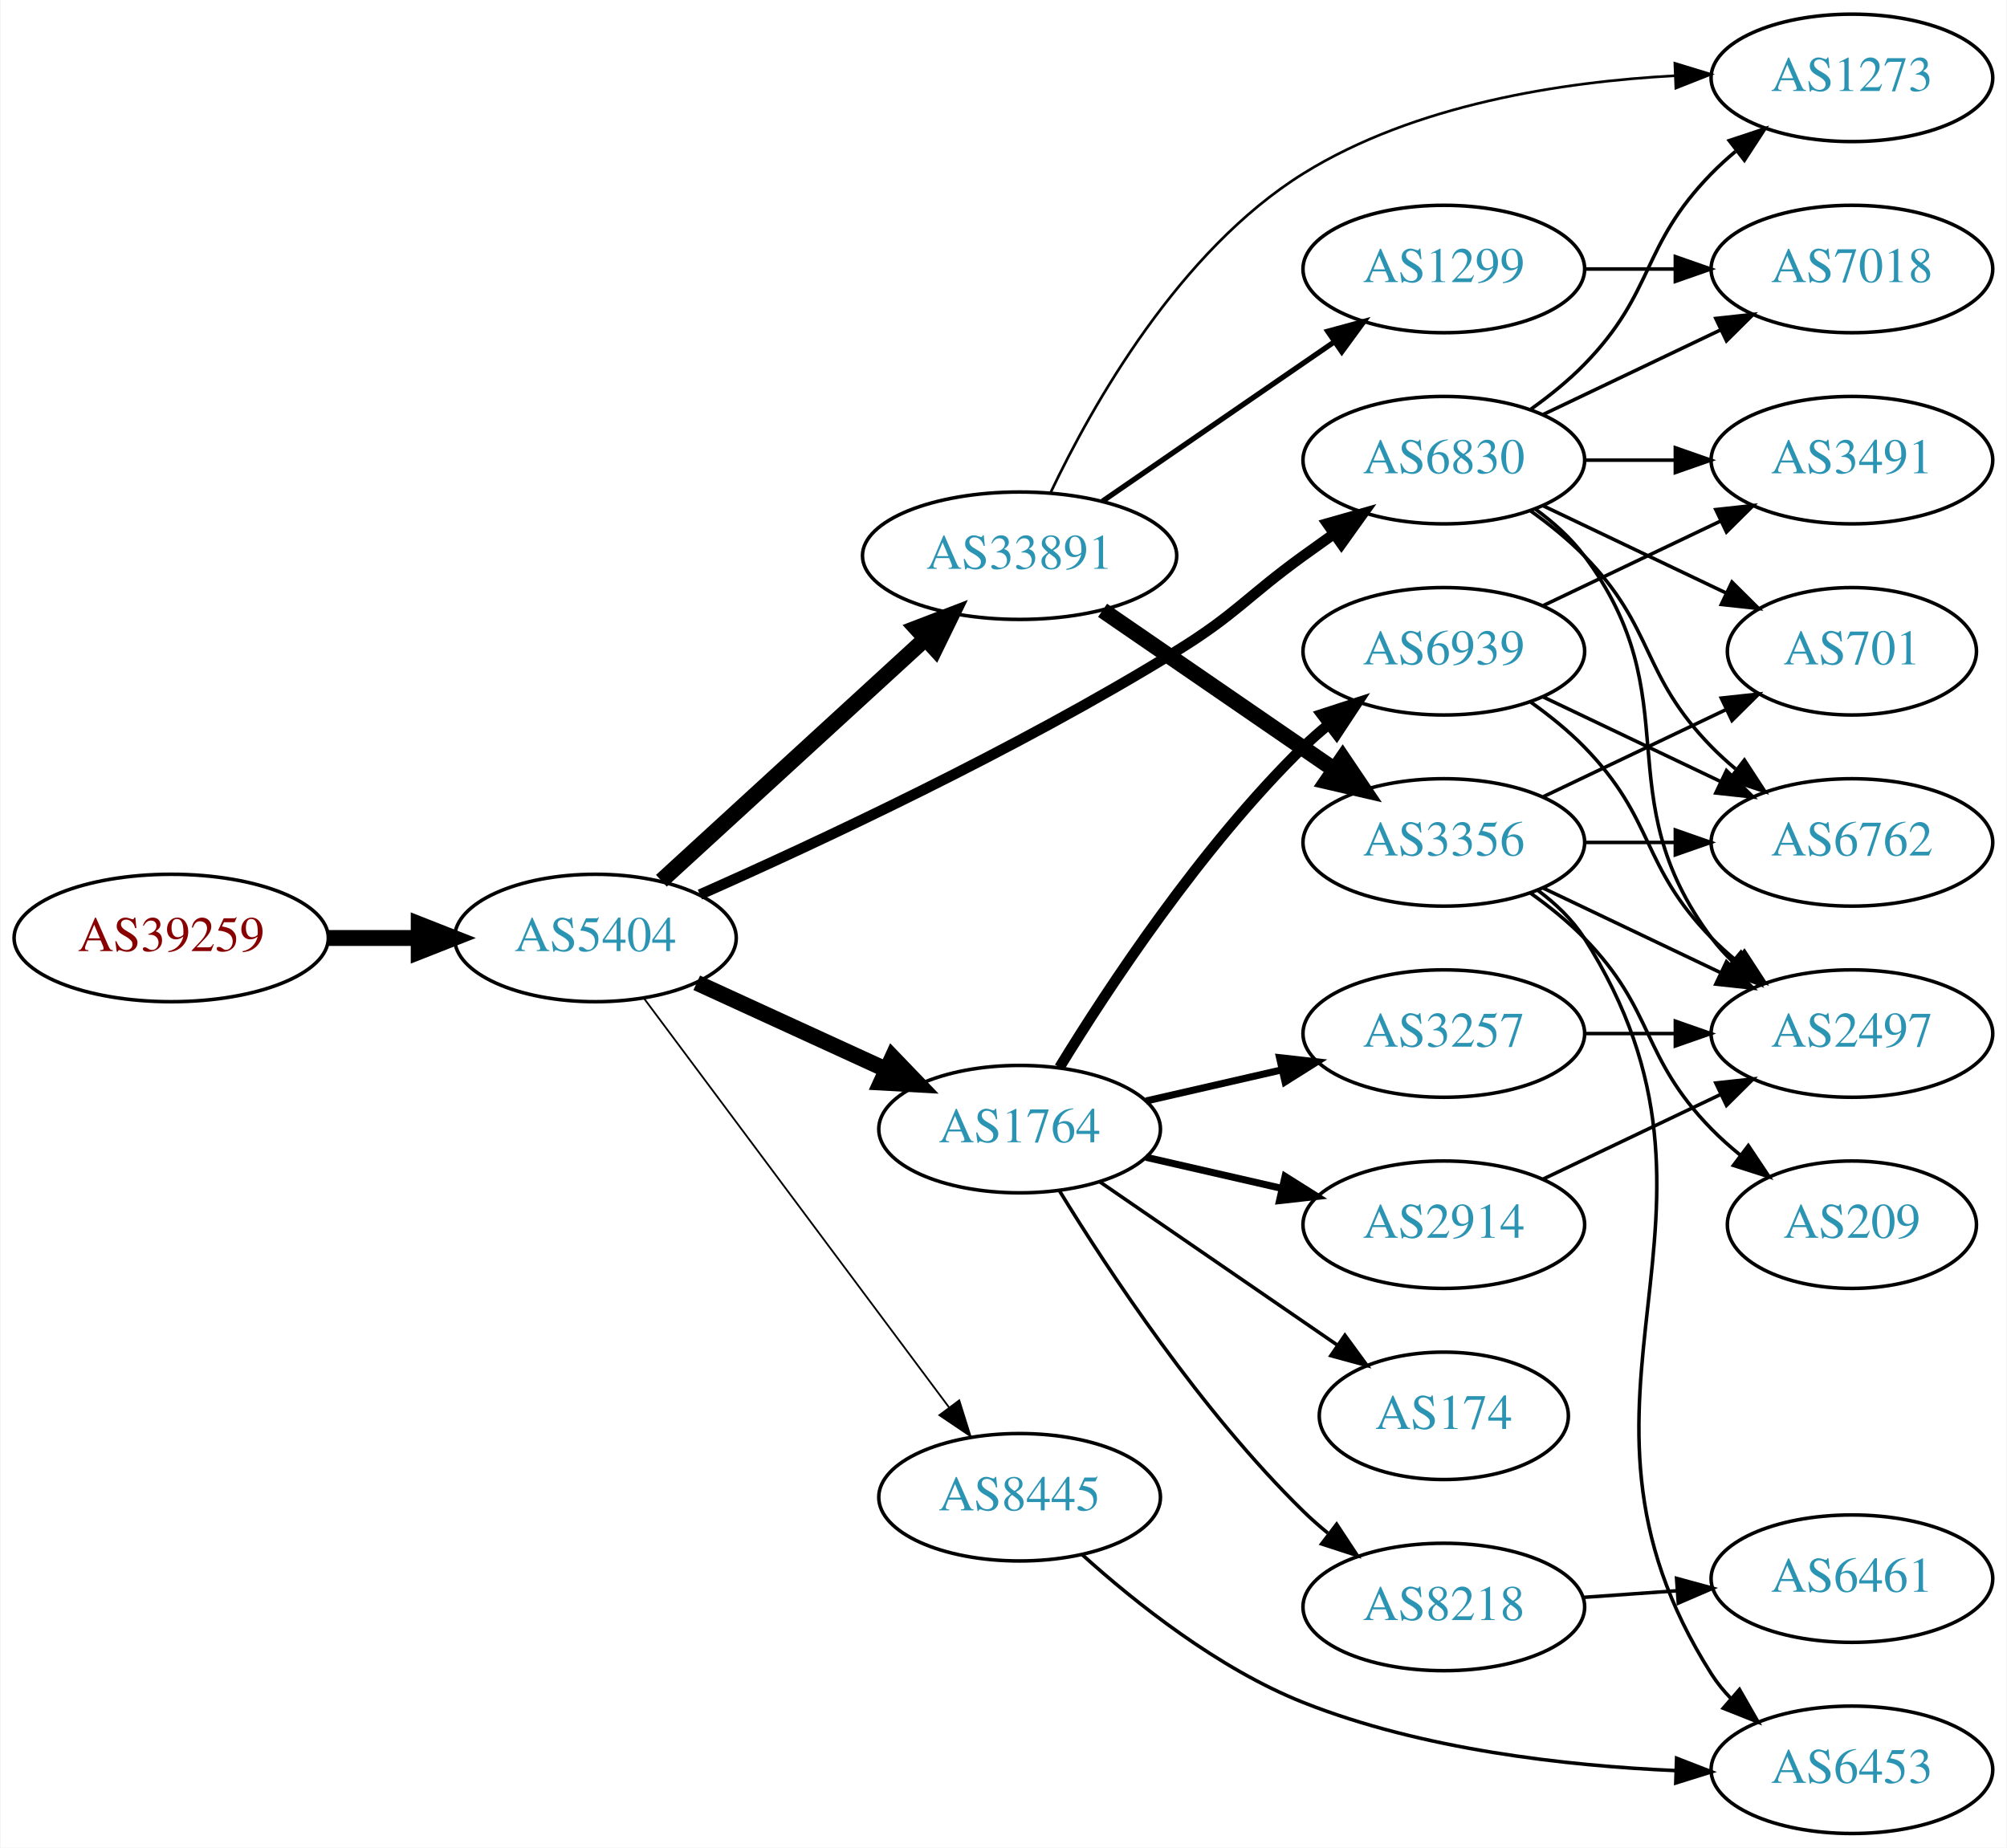
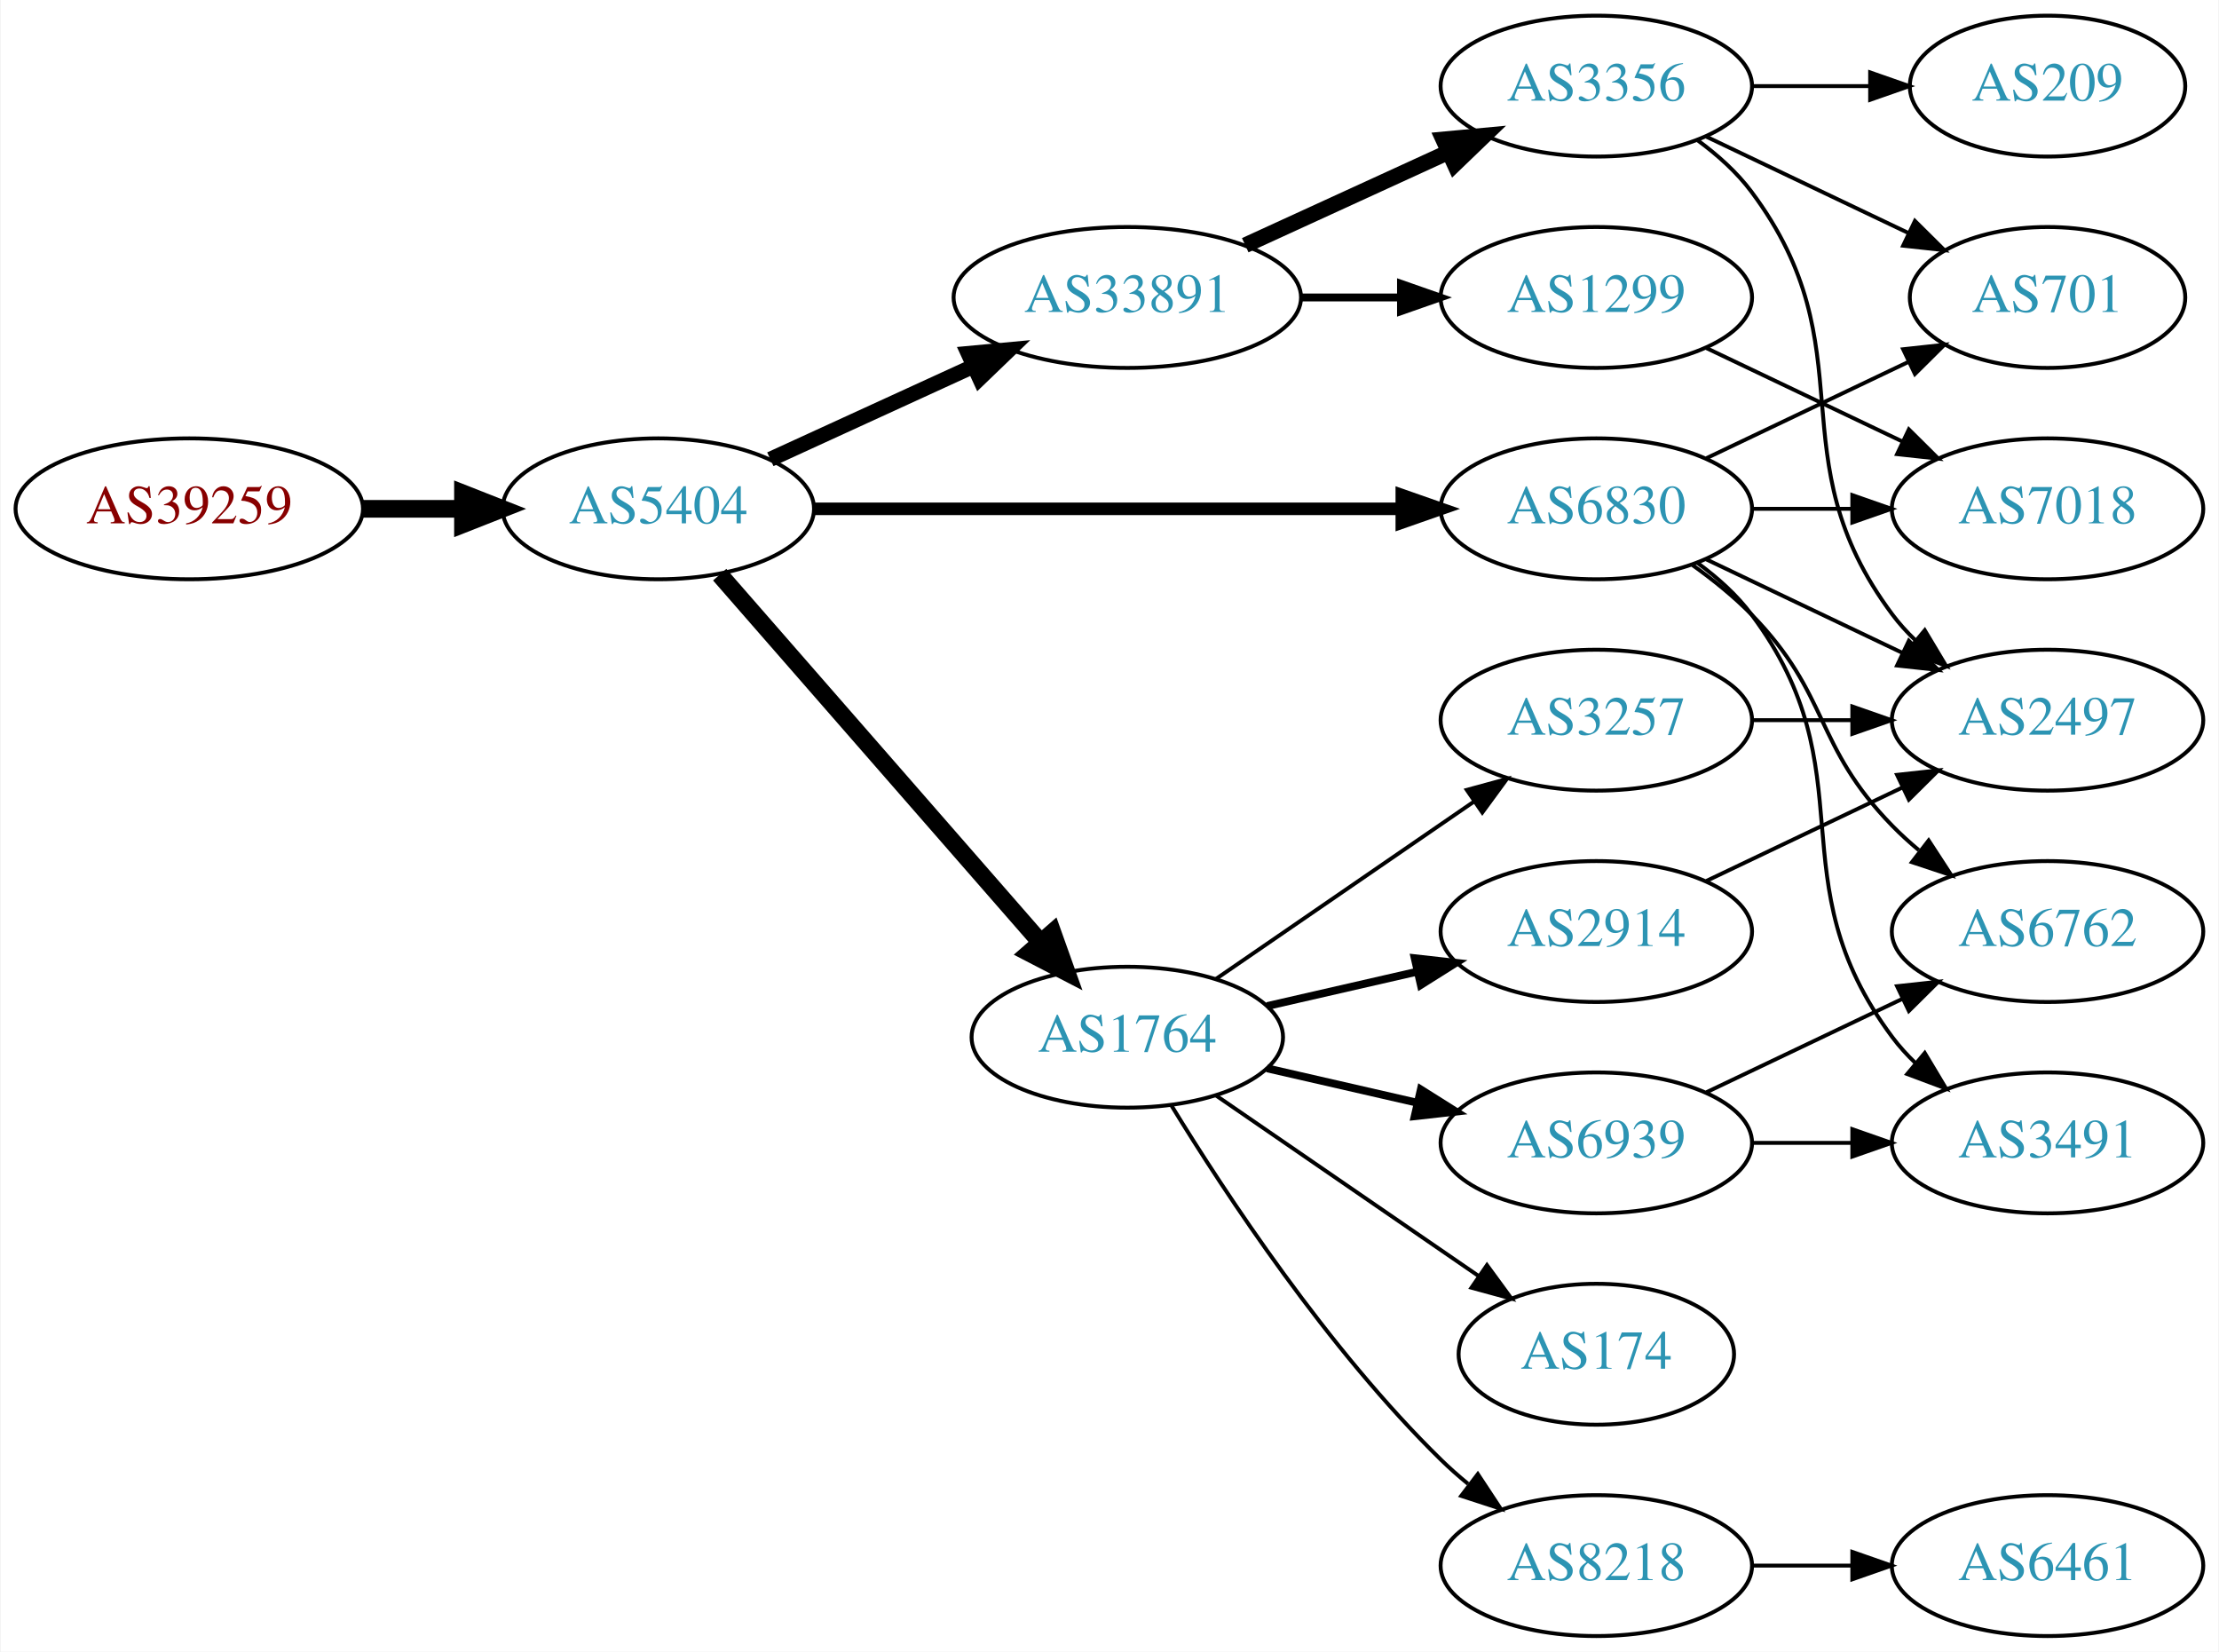
- <svg xmlns="http://www.w3.org/2000/svg" xmlns:xlink="http://www.w3.org/1999/xlink" width="567pt" height="522pt" viewBox="0.00 0.00 566.66 522.00">
-   <g id="graph0" class="graph" transform="scale(1 1) rotate(0) translate(4 518)">
-     <polygon fill="white" stroke="none" points="-4,4 -4,-518 562.663,-518 562.663,4 -4,4" />
+ <svg xmlns="http://www.w3.org/2000/svg" xmlns:xlink="http://www.w3.org/1999/xlink" width="567pt" height="422pt" viewBox="0.00 0.00 566.66 422.00">
+   <g id="graph0" class="graph" transform="scale(1 1) rotate(0) translate(4 418)">
+     <polygon fill="white" stroke="none" points="-4,4 -4,-418 562.663,-418 562.663,4 -4,4" />
    <g id="node1" class="node">
      <g id="a_node1">
        <a xlink:href="/asn/39259" xlink:title="AS39259 ~ Reisenbauer Holding OUE [AT]">
-           <ellipse fill="#ffffff" stroke="black" cx="44.196" cy="-253" rx="44.393" ry="18" />
-           <text text-anchor="middle" x="44.196" y="-249.3" font-family="Times,serif" font-size="14.00" fill="#880000">AS39259</text>
+           <ellipse fill="#ffffff" stroke="black" cx="44.196" cy="-288" rx="44.393" ry="18" />
+           <text text-anchor="middle" x="44.196" y="-284.3" font-family="Times,serif" font-size="14.00" fill="#880000">AS39259</text>
        </a>
      </g>
    </g>
    <g id="node2" class="node">
      <g id="a_node2">
        <a xlink:href="/asn/5404" xlink:title="AS5404 ~ ASN conova communications GmbH [AT]">
-           <ellipse fill="#ffffff" stroke="black" cx="164.039" cy="-253" rx="39.794" ry="18" />
-           <text text-anchor="middle" x="164.039" y="-249.3" font-family="Times,serif" font-size="14.00" fill="#2c94b3">AS5404</text>
+           <ellipse fill="#ffffff" stroke="black" cx="164.039" cy="-288" rx="39.794" ry="18" />
+           <text text-anchor="middle" x="164.039" y="-284.3" font-family="Times,serif" font-size="14.00" fill="#2c94b3">AS5404</text>
        </a>
      </g>
    </g>
    <g id="edge1" class="edge">
-       <path fill="none" stroke="black" stroke-width="4.5" d="M88.407,-253C96.72,-253 105.482,-253 113.965,-253" />
-       <polygon fill="black" stroke="black" stroke-width="4.5" points="114.123,-256.938 124.123,-253 114.123,-249.063 114.123,-256.938" />
+       <path fill="none" stroke="black" stroke-width="4.5" d="M88.407,-288C96.72,-288 105.482,-288 113.965,-288" />
+       <polygon fill="black" stroke="black" stroke-width="4.5" points="114.123,-291.938 124.123,-288 114.123,-284.063 114.123,-291.938" />
    </g>
    <g id="node3" class="node">
      <g id="a_node3">
        <a xlink:href="/asn/33891" xlink:title="AS33891 ~ CORE-BACKBONE GMBH GLOBAL NETWORK [DE]">
-           <ellipse fill="#ffffff" stroke="black" cx="283.881" cy="-361" rx="44.393" ry="18" />
-           <text text-anchor="middle" x="283.881" y="-357.3" font-family="Times,serif" font-size="14.00" fill="#2c94b3">AS33891</text>
+           <ellipse fill="#ffffff" stroke="black" cx="283.881" cy="-342" rx="44.393" ry="18" />
+           <text text-anchor="middle" x="283.881" y="-338.3" font-family="Times,serif" font-size="14.00" fill="#2c94b3">AS33891</text>
        </a>
      </g>
    </g>
    <g id="edge2" class="edge">
-       <path fill="none" stroke="black" stroke-width="4.5" d="M182.681,-269.169C202.439,-287.276 234.641,-316.789 257.193,-337.457" />
-       <polygon fill="black" stroke="black" stroke-width="4.5" points="254.698,-340.512 264.731,-344.365 260.019,-334.706 254.698,-340.512" />
+       <path fill="none" stroke="black" stroke-width="3.857" d="M192.667,-300.661C208.165,-307.762 227.732,-316.728 244.678,-324.494" />
+       <polygon fill="black" stroke="black" stroke-width="3.857" points="243.232,-327.681 253.781,-328.665 246.148,-321.317 243.232,-327.681" />
    </g>
    <g id="node4" class="node">
      <g id="a_node4">
        <a xlink:href="/asn/6830" xlink:title="AS6830 ~ LGI-UPC [AT]">
-           <ellipse fill="#ffffff" stroke="black" cx="403.724" cy="-388" rx="39.794" ry="18" />
-           <text text-anchor="middle" x="403.724" y="-384.3" font-family="Times,serif" font-size="14.00" fill="#2c94b3">AS6830</text>
+           <ellipse fill="#ffffff" stroke="black" cx="403.724" cy="-288" rx="39.794" ry="18" />
+           <text text-anchor="middle" x="403.724" y="-284.3" font-family="Times,serif" font-size="14.00" fill="#2c94b3">AS6830</text>
        </a>
      </g>
    </g>
    <g id="edge3" class="edge">
-       <path fill="none" stroke="black" stroke-width="3" d="M193.565,-265.258C226.785,-279.964 282.874,-306.142 328.077,-334 345.104,-344.493 347.877,-349.271 364.077,-361 366.88,-363.029 369.812,-365.125 372.752,-367.21" />
-       <polygon fill="black" stroke="black" stroke-width="3" points="370.775,-370.097 380.967,-372.991 374.803,-364.373 370.775,-370.097" />
+       <path fill="none" stroke="black" stroke-width="3.214" d="M203.756,-288C244.674,-288 309.314,-288 353.749,-288" />
+       <polygon fill="black" stroke="black" stroke-width="3.214" points="354.023,-291.5 364.023,-288 354.023,-284.5 354.023,-291.5" />
    </g>
    <g id="node5" class="node">
      <g id="a_node5">
        <a xlink:href="/asn/1764" xlink:title="AS1764 ~ NEXTLAYER-AS [AT]">
-           <ellipse fill="#ffffff" stroke="black" cx="283.881" cy="-199" rx="39.794" ry="18" />
-           <text text-anchor="middle" x="283.881" y="-195.3" font-family="Times,serif" font-size="14.00" fill="#2c94b3">AS1764</text>
+           <ellipse fill="#ffffff" stroke="black" cx="283.881" cy="-153" rx="39.794" ry="18" />
+           <text text-anchor="middle" x="283.881" y="-149.3" font-family="Times,serif" font-size="14.00" fill="#2c94b3">AS1764</text>
        </a>
      </g>
    </g>
    <g id="edge4" class="edge">
-       <path fill="none" stroke="black" stroke-width="4.5" d="M192.667,-240.339C208.624,-233.027 228.895,-223.739 246.178,-215.819" />
-       <polygon fill="black" stroke="black" stroke-width="4.5" points="247.975,-219.327 255.425,-211.581 244.694,-212.168 247.975,-219.327" />
+       <path fill="none" stroke="black" stroke-width="4.5" d="M179.725,-271.175C200.302,-247.603 237.839,-204.6 261.512,-177.48" />
+       <polygon fill="black" stroke="black" stroke-width="4.5" points="264.77,-179.736 268.38,-169.613 258.837,-174.557 264.77,-179.736" />
    </g>
    <g id="node6" class="node">
      <g id="a_node6">
-         <a xlink:href="/asn/8445" xlink:title="AS8445 ~ SALZBURG-AG-AS [AT]">
-           <ellipse fill="#ffffff" stroke="black" cx="283.881" cy="-95" rx="39.794" ry="18" />
-           <text text-anchor="middle" x="283.881" y="-91.3" font-family="Times,serif" font-size="14.00" fill="#2c94b3">AS8445</text>
+         <a xlink:href="/asn/3356" xlink:title="AS3356 ~ Level 3 Parent, LLC [US]">
+           <ellipse fill="#ffffff" stroke="black" cx="403.724" cy="-396" rx="39.794" ry="18" />
+           <text text-anchor="middle" x="403.724" y="-392.3" font-family="Times,serif" font-size="14.00" fill="#2c94b3">AS3356</text>
        </a>
      </g>
    </g>
    <g id="edge5" class="edge">
-       <path fill="none" stroke="black" stroke-width="0.5" d="M177.65,-236.091C198.362,-208.321 239.697,-152.9 263.941,-120.395" />
-       <polygon fill="black" stroke="black" stroke-width="0.5" points="266.83,-122.375 270.003,-112.266 261.219,-118.19 266.83,-122.375" />
+       <path fill="none" stroke="black" stroke-width="4" d="M314.011,-355.348C329.622,-362.502 349.02,-371.391 365.692,-379.03" />
+       <polygon fill="black" stroke="black" stroke-width="4" points="364.595,-382.378 375.144,-383.362 367.511,-376.014 364.595,-382.378" />
    </g>
    <g id="node7" class="node">
      <g id="a_node7">
-         <a xlink:href="/asn/3356" xlink:title="AS3356 ~ Level 3 Parent, LLC [US]">
-           <ellipse fill="#ffffff" stroke="black" cx="403.724" cy="-280" rx="39.794" ry="18" />
-           <text text-anchor="middle" x="403.724" y="-276.3" font-family="Times,serif" font-size="14.00" fill="#2c94b3">AS3356</text>
+         <a xlink:href="/asn/1299" xlink:title="AS1299 ~ Telia Carrier [EU]">
+           <ellipse fill="#ffffff" stroke="black" cx="403.724" cy="-342" rx="39.794" ry="18" />
+           <text text-anchor="middle" x="403.724" y="-338.3" font-family="Times,serif" font-size="14.00" fill="#2c94b3">AS1299</text>
        </a>
      </g>
    </g>
    <g id="edge6" class="edge">
-       <path fill="none" stroke="black" stroke-width="4.5" d="M307.324,-345.574C325.905,-332.802 352.466,-314.545 372.846,-300.537" />
-       <polygon fill="black" stroke="black" stroke-width="4.5" points="375.149,-303.731 381.16,-294.822 370.689,-297.242 375.149,-303.731" />
-     </g>
-     <g id="node8" class="node">
-       <g id="a_node8">
-         <a xlink:href="/asn/1299" xlink:title="AS1299 ~ Telia Carrier [EU]">
-           <ellipse fill="#ffffff" stroke="black" cx="403.724" cy="-442" rx="39.794" ry="18" />
-           <text text-anchor="middle" x="403.724" y="-438.3" font-family="Times,serif" font-size="14.00" fill="#2c94b3">AS1299</text>
-         </a>
-       </g>
-     </g>
-     <g id="edge7" class="edge">
-       <path fill="none" stroke="black" stroke-width="1.5" d="M307.324,-376.426C325.905,-389.198 352.466,-407.455 372.846,-421.463" />
-       <polygon fill="black" stroke="black" stroke-width="1.5" points="370.936,-424.398 381.16,-427.178 374.902,-418.629 370.936,-424.398" />
+       <path fill="none" stroke="black" stroke-width="2" d="M328.092,-342C336.405,-342 345.168,-342 353.65,-342" />
+       <polygon fill="black" stroke="black" stroke-width="2" points="353.809,-345.5 363.809,-342 353.809,-338.5 353.809,-345.5" />
    </g>
    <g id="node9" class="node">
      <g id="a_node9">
-         <a xlink:href="/asn/1273" xlink:title="AS1273 ~ Vodafone Group PLC [EU]">
-           <ellipse fill="#ffffff" stroke="black" cx="519.017" cy="-496" rx="39.794" ry="18" />
-           <text text-anchor="middle" x="519.017" y="-492.3" font-family="Times,serif" font-size="14.00" fill="#2c94b3">AS1273</text>
-         </a>
-       </g>
-     </g>
-     <g id="edge8" class="edge">
-       <path fill="none" stroke="black" stroke-width="0.75" d="M292.666,-378.887C304.366,-403.479 328.921,-447.162 364.077,-469 395.482,-488.508 437.065,-494.899 469.095,-496.609" />
-       <polygon fill="black" stroke="black" stroke-width="0.75" points="469.002,-500.108 479.134,-497.01 469.282,-493.114 469.002,-500.108" />
-     </g>
-     <g id="edge13" class="edge">
-       <path fill="none" stroke="black" d="M428.318,-402.389C433.574,-406.148 438.906,-410.437 443.37,-415 463.543,-435.617 459.198,-448.383 479.37,-469 481.463,-471.139 483.746,-473.218 486.123,-475.21" />
-       <polygon fill="black" stroke="black" points="484.367,-478.275 494.423,-481.611 488.641,-472.732 484.367,-478.275" />
+         <a xlink:href="/asn/2497" xlink:title="AS2497 ~ Internet Initiative Japan Inc. [JP]">
+           <ellipse fill="#ffffff" stroke="black" cx="519.017" cy="-234" rx="39.794" ry="18" />
+           <text text-anchor="middle" x="519.017" y="-230.3" font-family="Times,serif" font-size="14.00" fill="#2c94b3">AS2497</text>
+         </a>
+       </g>
+     </g>
+     <g id="edge10" class="edge">
+       <path fill="none" stroke="black" d="M431.86,-275.066C446.854,-267.919 465.675,-258.948 481.898,-251.215" />
+       <polygon fill="black" stroke="black" points="483.581,-254.291 491.102,-246.829 480.569,-247.972 483.581,-254.291" />
    </g>
    <g id="node10" class="node">
      <g id="a_node10">
-         <a xlink:href="/asn/7018" xlink:title="AS7018 ~ AT&amp;T Services, Inc. [US]">
-           <ellipse fill="#ffffff" stroke="black" cx="519.017" cy="-442" rx="39.794" ry="18" />
-           <text text-anchor="middle" x="519.017" y="-438.3" font-family="Times,serif" font-size="14.00" fill="#2c94b3">AS7018</text>
-         </a>
-       </g>
-     </g>
-     <g id="edge14" class="edge">
-       <path fill="none" stroke="black" d="M431.86,-400.934C446.854,-408.081 465.675,-417.052 481.898,-424.785" />
-       <polygon fill="black" stroke="black" points="480.569,-428.028 491.102,-429.171 483.581,-421.709 480.569,-428.028" />
+         <a xlink:href="/asn/701" xlink:title="AS701 ~ UUNET [US]">
+           <ellipse fill="#ffffff" stroke="black" cx="519.017" cy="-342" rx="35.194" ry="18" />
+           <text text-anchor="middle" x="519.017" y="-338.3" font-family="Times,serif" font-size="14.00" fill="#2c94b3">AS701</text>
+         </a>
+       </g>
+     </g>
+     <g id="edge11" class="edge">
+       <path fill="none" stroke="black" d="M431.86,-300.934C447.292,-308.29 466.778,-317.577 483.313,-325.459" />
+       <polygon fill="black" stroke="black" points="482.121,-328.768 492.654,-329.911 485.133,-322.449 482.121,-328.768" />
    </g>
    <g id="node11" class="node">
      <g id="a_node11">
        <a xlink:href="/asn/6762" xlink:title="AS6762 ~ TELECOM ITALIA SPARKLE S.p.A. [IT]">
-           <ellipse fill="#ffffff" stroke="black" cx="519.017" cy="-280" rx="39.794" ry="18" />
-           <text text-anchor="middle" x="519.017" y="-276.3" font-family="Times,serif" font-size="14.00" fill="#2c94b3">AS6762</text>
-         </a>
-       </g>
-     </g>
-     <g id="edge10" class="edge">
-       <path fill="none" stroke="black" d="M428.318,-373.611C433.574,-369.852 438.906,-365.563 443.37,-361 463.543,-340.383 459.198,-327.617 479.37,-307 481.463,-304.861 483.746,-302.782 486.123,-300.79" />
-       <polygon fill="black" stroke="black" points="488.641,-303.268 494.423,-294.389 484.367,-297.725 488.641,-303.268" />
+           <ellipse fill="#ffffff" stroke="black" cx="519.017" cy="-180" rx="39.794" ry="18" />
+           <text text-anchor="middle" x="519.017" y="-176.3" font-family="Times,serif" font-size="14.00" fill="#2c94b3">AS6762</text>
+         </a>
+       </g>
+     </g>
+     <g id="edge12" class="edge">
+       <path fill="none" stroke="black" d="M428.318,-273.611C433.574,-269.852 438.906,-265.563 443.37,-261 463.543,-240.383 459.198,-227.617 479.37,-207 481.463,-204.861 483.746,-202.782 486.123,-200.79" />
+       <polygon fill="black" stroke="black" points="488.641,-203.268 494.423,-194.389 484.367,-197.725 488.641,-203.268" />
    </g>
    <g id="node12" class="node">
      <g id="a_node12">
-         <a xlink:href="/asn/3491" xlink:title="AS3491 ~ PCCW Global, Inc. [US]">
-           <ellipse fill="#ffffff" stroke="black" cx="519.017" cy="-388" rx="39.794" ry="18" />
-           <text text-anchor="middle" x="519.017" y="-384.3" font-family="Times,serif" font-size="14.00" fill="#2c94b3">AS3491</text>
-         </a>
-       </g>
-     </g>
-     <g id="edge11" class="edge">
-       <path fill="none" stroke="black" d="M443.396,-388C451.599,-388 460.363,-388 468.895,-388" />
-       <polygon fill="black" stroke="black" points="469.134,-391.5 479.134,-388 469.134,-384.5 469.134,-391.5" />
+         <a xlink:href="/asn/7018" xlink:title="AS7018 ~ AT&amp;T Services, Inc. [US]">
+           <ellipse fill="#ffffff" stroke="black" cx="519.017" cy="-288" rx="39.794" ry="18" />
+           <text text-anchor="middle" x="519.017" y="-284.3" font-family="Times,serif" font-size="14.00" fill="#2c94b3">AS7018</text>
+         </a>
+       </g>
+     </g>
+     <g id="edge13" class="edge">
+       <path fill="none" stroke="black" d="M443.396,-288C451.599,-288 460.363,-288 468.895,-288" />
+       <polygon fill="black" stroke="black" points="469.134,-291.5 479.134,-288 469.134,-284.5 469.134,-291.5" />
    </g>
    <g id="node13" class="node">
      <g id="a_node13">
-         <a xlink:href="/asn/2497" xlink:title="AS2497 ~ Internet Initiative Japan Inc. [JP]">
-           <ellipse fill="#ffffff" stroke="black" cx="519.017" cy="-226" rx="39.794" ry="18" />
-           <text text-anchor="middle" x="519.017" y="-222.3" font-family="Times,serif" font-size="14.00" fill="#2c94b3">AS2497</text>
-         </a>
-       </g>
-     </g>
-     <g id="edge12" class="edge">
-       <path fill="none" stroke="black" d="M429.655,-374.118C434.731,-370.389 439.649,-365.984 443.37,-361 473.642,-320.458 449.099,-293.542 479.37,-253 481.115,-250.664 483.122,-248.455 485.285,-246.383" />
-       <polygon fill="black" stroke="black" points="487.645,-248.973 493.086,-239.882 483.163,-243.595 487.645,-248.973" />
+         <a xlink:href="/asn/3491" xlink:title="AS3491 ~ PCCW Global, Inc. [US]">
+           <ellipse fill="#ffffff" stroke="black" cx="519.017" cy="-126" rx="39.794" ry="18" />
+           <text text-anchor="middle" x="519.017" y="-122.3" font-family="Times,serif" font-size="14.00" fill="#2c94b3">AS3491</text>
+         </a>
+       </g>
+     </g>
+     <g id="edge14" class="edge">
+       <path fill="none" stroke="black" d="M429.655,-274.118C434.731,-270.389 439.649,-265.984 443.37,-261 473.642,-220.458 449.099,-193.542 479.37,-153 481.115,-150.664 483.122,-148.455 485.285,-146.383" />
+       <polygon fill="black" stroke="black" points="487.645,-148.973 493.086,-139.882 483.163,-143.595 487.645,-148.973" />
    </g>
    <g id="node14" class="node">
      <g id="a_node14">
-         <a xlink:href="/asn/701" xlink:title="AS701 ~ UUNET [US]">
-           <ellipse fill="#ffffff" stroke="black" cx="519.017" cy="-334" rx="35.194" ry="18" />
-           <text text-anchor="middle" x="519.017" y="-330.3" font-family="Times,serif" font-size="14.00" fill="#2c94b3">AS701</text>
+         <a xlink:href="/asn/6939" xlink:title="AS6939 ~ Hurricane Electric LLC [US]">
+           <ellipse fill="#ffffff" stroke="black" cx="403.724" cy="-126" rx="39.794" ry="18" />
+           <text text-anchor="middle" x="403.724" y="-122.3" font-family="Times,serif" font-size="14.00" fill="#2c94b3">AS6939</text>
        </a>
      </g>
    </g>
    <g id="edge15" class="edge">
-       <path fill="none" stroke="black" d="M431.86,-375.066C447.292,-367.71 466.778,-358.423 483.313,-350.541" />
-       <polygon fill="black" stroke="black" points="485.133,-353.551 492.654,-346.089 482.121,-347.232 485.133,-353.551" />
+       <path fill="none" stroke="black" stroke-width="2" d="M319.6,-145.045C331.6,-142.296 345.221,-139.175 357.914,-136.267" />
+       <polygon fill="black" stroke="black" stroke-width="2" points="358.88,-139.636 367.845,-133.991 357.316,-132.813 358.88,-139.636" />
+     </g>
+     <g id="node15" class="node">
+       <g id="a_node15">
+         <a xlink:href="/asn/2914" xlink:title="AS2914 ~ NTT America, Inc. [US]">
+           <ellipse fill="#ffffff" stroke="black" cx="403.724" cy="-180" rx="39.794" ry="18" />
+           <text text-anchor="middle" x="403.724" y="-176.3" font-family="Times,serif" font-size="14.00" fill="#2c94b3">AS2914</text>
+         </a>
+       </g>
+     </g>
+     <g id="edge16" class="edge">
+       <path fill="none" stroke="black" stroke-width="2" d="M319.6,-160.955C331.6,-163.704 345.221,-166.825 357.914,-169.733" />
+       <polygon fill="black" stroke="black" stroke-width="2" points="357.316,-173.187 367.845,-172.009 358.88,-166.364 357.316,-173.187" />
+     </g>
+     <g id="node16" class="node">
+       <g id="a_node16">
+         <a xlink:href="/asn/8218" xlink:title="AS8218 ~ legacy Neotelecoms [FR]">
+           <ellipse fill="#ffffff" stroke="black" cx="403.724" cy="-18" rx="39.794" ry="18" />
+           <text text-anchor="middle" x="403.724" y="-14.3" font-family="Times,serif" font-size="14.00" fill="#2c94b3">AS8218</text>
+         </a>
+       </g>
+     </g>
+     <g id="edge17" class="edge">
+       <path fill="none" stroke="black" d="M295.147,-135.56C308.955,-113.009 335.144,-73.278 364.077,-45 366.217,-42.908 368.535,-40.863 370.934,-38.895" />
+       <polygon fill="black" stroke="black" points="373.445,-41.382 379.276,-32.536 369.201,-35.815 373.445,-41.382" />
    </g>
    <g id="node17" class="node">
      <g id="a_node17">
-         <a xlink:href="/asn/6939" xlink:title="AS6939 ~ Hurricane Electric LLC [US]">
-           <ellipse fill="#ffffff" stroke="black" cx="403.724" cy="-334" rx="39.794" ry="18" />
-           <text text-anchor="middle" x="403.724" y="-330.3" font-family="Times,serif" font-size="14.00" fill="#2c94b3">AS6939</text>
-         </a>
-       </g>
-     </g>
-     <g id="edge21" class="edge">
-       <path fill="none" stroke="black" stroke-width="3" d="M295.147,-216.44C308.955,-238.991 335.144,-278.722 364.077,-307 366.217,-309.092 368.535,-311.137 370.934,-313.106" />
-       <polygon fill="black" stroke="black" stroke-width="3" points="369.201,-316.185 379.276,-319.464 373.445,-310.618 369.201,-316.185" />
+         <a xlink:href="/asn/3257" xlink:title="AS3257 ~ GTT [DE]">
+           <ellipse fill="#ffffff" stroke="black" cx="403.724" cy="-234" rx="39.794" ry="18" />
+           <text text-anchor="middle" x="403.724" y="-230.3" font-family="Times,serif" font-size="14.00" fill="#2c94b3">AS3257</text>
+         </a>
+       </g>
+     </g>
+     <g id="edge18" class="edge">
+       <path fill="none" stroke="black" d="M306.495,-167.857C324.984,-180.565 351.798,-198.995 372.427,-213.175" />
+       <polygon fill="black" stroke="black" points="370.624,-216.183 380.848,-218.963 374.589,-210.414 370.624,-216.183" />
    </g>
    <g id="node18" class="node">
      <g id="a_node18">
-         <a xlink:href="/asn/3257" xlink:title="AS3257 ~ GTT [DE]">
-           <ellipse fill="#ffffff" stroke="black" cx="403.724" cy="-226" rx="39.794" ry="18" />
-           <text text-anchor="middle" x="403.724" y="-222.3" font-family="Times,serif" font-size="14.00" fill="#2c94b3">AS3257</text>
-         </a>
-       </g>
-     </g>
-     <g id="edge22" class="edge">
-       <path fill="none" stroke="black" stroke-width="2" d="M319.6,-206.955C331.6,-209.704 345.221,-212.825 357.914,-215.733" />
-       <polygon fill="black" stroke="black" stroke-width="2" points="357.316,-219.187 367.845,-218.009 358.88,-212.364 357.316,-219.187" />
+         <a xlink:href="/asn/174" xlink:title="AS174 ~ Cogent Communications [US]">
+           <ellipse fill="#ffffff" stroke="black" cx="403.724" cy="-72" rx="35.194" ry="18" />
+           <text text-anchor="middle" x="403.724" y="-68.3" font-family="Times,serif" font-size="14.00" fill="#2c94b3">AS174</text>
+         </a>
+       </g>
+     </g>
+     <g id="edge19" class="edge">
+       <path fill="none" stroke="black" d="M306.495,-138.143C325.333,-125.195 352.812,-106.307 373.588,-92.026" />
+       <polygon fill="black" stroke="black" points="375.779,-94.768 382.037,-86.219 371.813,-88.999 375.779,-94.768" />
+     </g>
+     <g id="node8" class="node">
+       <g id="a_node8">
+         <a xlink:href="/asn/209" xlink:title="AS209 ~ CenturyLink Communications, LLC [US]">
+           <ellipse fill="#ffffff" stroke="black" cx="519.017" cy="-396" rx="35.194" ry="18" />
+           <text text-anchor="middle" x="519.017" y="-392.3" font-family="Times,serif" font-size="14.00" fill="#2c94b3">AS209</text>
+         </a>
+       </g>
+     </g>
+     <g id="edge7" class="edge">
+       <path fill="none" stroke="black" d="M443.396,-396C453.101,-396 463.592,-396 473.555,-396" />
+       <polygon fill="black" stroke="black" points="473.691,-399.5 483.691,-396 473.691,-392.5 473.691,-399.5" />
+     </g>
+     <g id="edge8" class="edge">
+       <path fill="none" stroke="black" d="M429.655,-382.118C434.731,-378.389 439.649,-373.984 443.37,-369 473.642,-328.458 449.099,-301.542 479.37,-261 481.115,-258.664 483.122,-256.455 485.285,-254.383" />
+       <polygon fill="black" stroke="black" points="487.645,-256.973 493.086,-247.882 483.163,-251.595 487.645,-256.973" />
+     </g>
+     <g id="edge9" class="edge">
+       <path fill="none" stroke="black" d="M431.86,-383.066C447.292,-375.71 466.778,-366.423 483.313,-358.541" />
+       <polygon fill="black" stroke="black" points="485.133,-361.551 492.654,-354.089 482.121,-355.232 485.133,-361.551" />
+     </g>
+     <g id="edge23" class="edge">
+       <path fill="none" stroke="black" d="M431.86,-329.066C446.854,-321.919 465.675,-312.948 481.898,-305.215" />
+       <polygon fill="black" stroke="black" points="483.581,-308.291 491.102,-300.829 480.569,-301.972 483.581,-308.291" />
+     </g>
+     <g id="edge20" class="edge">
+       <path fill="none" stroke="black" d="M431.86,-138.934C446.854,-146.081 465.675,-155.052 481.898,-162.785" />
+       <polygon fill="black" stroke="black" points="480.569,-166.028 491.102,-167.171 483.581,-159.709 480.569,-166.028" />
+     </g>
+     <g id="edge21" class="edge">
+       <path fill="none" stroke="black" d="M443.396,-126C451.599,-126 460.363,-126 468.895,-126" />
+       <polygon fill="black" stroke="black" points="469.134,-129.5 479.134,-126 469.134,-122.5 469.134,-129.5" />
+     </g>
+     <g id="edge25" class="edge">
+       <path fill="none" stroke="black" d="M431.86,-192.934C446.854,-200.081 465.675,-209.052 481.898,-216.785" />
+       <polygon fill="black" stroke="black" points="480.569,-220.028 491.102,-221.171 483.581,-213.709 480.569,-220.028" />
    </g>
    <g id="node19" class="node">
      <g id="a_node19">
-         <a xlink:href="/asn/2914" xlink:title="AS2914 ~ NTT America, Inc. [US]">
-           <ellipse fill="#ffffff" stroke="black" cx="403.724" cy="-172" rx="39.794" ry="18" />
-           <text text-anchor="middle" x="403.724" y="-168.3" font-family="Times,serif" font-size="14.00" fill="#2c94b3">AS2914</text>
-         </a>
-       </g>
-     </g>
-     <g id="edge23" class="edge">
-       <path fill="none" stroke="black" stroke-width="2" d="M319.6,-191.045C331.6,-188.296 345.221,-185.175 357.914,-182.267" />
-       <polygon fill="black" stroke="black" stroke-width="2" points="358.88,-185.636 367.845,-179.991 357.316,-178.813 358.88,-185.636" />
-     </g>
-     <g id="node20" class="node">
-       <g id="a_node20">
-         <a xlink:href="/asn/174" xlink:title="AS174 ~ Cogent Communications [US]">
-           <ellipse fill="#ffffff" stroke="black" cx="403.724" cy="-118" rx="35.194" ry="18" />
-           <text text-anchor="middle" x="403.724" y="-114.3" font-family="Times,serif" font-size="14.00" fill="#2c94b3">AS174</text>
-         </a>
-       </g>
+         <a xlink:href="/asn/6461" xlink:title="AS6461 ~ Zayo Bandwidth [US]">
+           <ellipse fill="#ffffff" stroke="black" cx="519.017" cy="-18" rx="39.794" ry="18" />
+           <text text-anchor="middle" x="519.017" y="-14.3" font-family="Times,serif" font-size="14.00" fill="#2c94b3">AS6461</text>
+         </a>
+       </g>
+     </g>
+     <g id="edge22" class="edge">
+       <path fill="none" stroke="black" d="M443.396,-18C451.599,-18 460.363,-18 468.895,-18" />
+       <polygon fill="black" stroke="black" points="469.134,-21.5 479.134,-18 469.134,-14.5 469.134,-21.5" />
    </g>
    <g id="edge24" class="edge">
-       <path fill="none" stroke="black" d="M306.495,-184.143C325.333,-171.195 352.812,-152.307 373.588,-138.027" />
-       <polygon fill="black" stroke="black" points="375.779,-140.768 382.037,-132.219 371.813,-134.999 375.779,-140.768" />
-     </g>
-     <g id="node21" class="node">
-       <g id="a_node21">
-         <a xlink:href="/asn/8218" xlink:title="AS8218 ~ legacy Neotelecoms [FR]">
-           <ellipse fill="#ffffff" stroke="black" cx="403.724" cy="-64" rx="39.794" ry="18" />
-           <text text-anchor="middle" x="403.724" y="-60.3" font-family="Times,serif" font-size="14.00" fill="#2c94b3">AS8218</text>
-         </a>
-       </g>
-     </g>
-     <g id="edge25" class="edge">
-       <path fill="none" stroke="black" d="M295.147,-181.56C308.955,-159.009 335.144,-119.278 364.077,-91 366.217,-88.908 368.535,-86.863 370.934,-84.894" />
-       <polygon fill="black" stroke="black" points="373.445,-87.382 379.276,-78.536 369.201,-81.815 373.445,-87.382" />
-     </g>
-     <g id="node15" class="node">
-       <g id="a_node15">
-         <a xlink:href="/asn/6453" xlink:title="AS6453 ~ TATA COMMUNICATIONS (AMERICA) INC [US]">
-           <ellipse fill="#ffffff" stroke="black" cx="519.017" cy="-18" rx="39.794" ry="18" />
-           <text text-anchor="middle" x="519.017" y="-14.3" font-family="Times,serif" font-size="14.00" fill="#2c94b3">AS6453</text>
-         </a>
-       </g>
-     </g>
-     <g id="edge31" class="edge">
-       <path fill="none" stroke="black" d="M301.55,-78.788C316.592,-65.204 339.997,-46.547 364.077,-37 397.588,-23.714 438.146,-19.128 469.217,-17.775" />
-       <polygon fill="black" stroke="black" points="469.491,-21.268 479.367,-17.433 469.254,-14.272 469.491,-21.268" />
-     </g>
-     <g id="edge16" class="edge">
-       <path fill="none" stroke="black" d="M443.396,-280C451.599,-280 460.363,-280 468.895,-280" />
-       <polygon fill="black" stroke="black" points="469.134,-283.5 479.134,-280 469.134,-276.5 469.134,-283.5" />
-     </g>
-     <g id="edge20" class="edge">
-       <path fill="none" stroke="black" d="M431.86,-267.066C446.854,-259.919 465.675,-250.948 481.898,-243.215" />
-       <polygon fill="black" stroke="black" points="483.581,-246.291 491.102,-238.829 480.569,-239.972 483.581,-246.291" />
-     </g>
-     <g id="edge17" class="edge">
-       <path fill="none" stroke="black" d="M431.86,-292.934C447.292,-300.29 466.778,-309.577 483.313,-317.459" />
-       <polygon fill="black" stroke="black" points="482.121,-320.768 492.654,-321.911 485.133,-314.449 482.121,-320.768" />
-     </g>
-     <g id="edge18" class="edge">
-       <path fill="none" stroke="black" d="M430.225,-266.512C435.272,-262.762 440.034,-258.25 443.37,-253 493.696,-173.821 429.045,-124.179 479.37,-45 480.934,-42.539 482.811,-40.24 484.884,-38.106" />
-       <polygon fill="black" stroke="black" points="487.254,-40.684 492.515,-31.488 482.667,-35.396 487.254,-40.684" />
-     </g>
-     <g id="node16" class="node">
-       <g id="a_node16">
-         <a xlink:href="/asn/209" xlink:title="AS209 ~ CenturyLink Communications, LLC [US]">
-           <ellipse fill="#ffffff" stroke="black" cx="519.017" cy="-172" rx="35.194" ry="18" />
-           <text text-anchor="middle" x="519.017" y="-168.3" font-family="Times,serif" font-size="14.00" fill="#2c94b3">AS209</text>
-         </a>
-       </g>
-     </g>
-     <g id="edge19" class="edge">
-       <path fill="none" stroke="black" d="M428.318,-265.611C433.574,-261.852 438.906,-257.563 443.37,-253 463.543,-232.383 459.198,-219.617 479.37,-199 481.849,-196.466 484.596,-194.017 487.448,-191.696" />
-       <polygon fill="black" stroke="black" points="489.751,-194.343 495.634,-185.532 485.54,-188.752 489.751,-194.343" />
-     </g>
-     <g id="edge9" class="edge">
-       <path fill="none" stroke="black" d="M443.396,-442C451.599,-442 460.363,-442 468.895,-442" />
-       <polygon fill="black" stroke="black" points="469.134,-445.5 479.134,-442 469.134,-438.5 469.134,-445.5" />
-     </g>
-     <g id="edge28" class="edge">
-       <path fill="none" stroke="black" d="M431.86,-321.066C446.854,-313.919 465.675,-304.948 481.898,-297.215" />
-       <polygon fill="black" stroke="black" points="483.581,-300.291 491.102,-292.829 480.569,-293.972 483.581,-300.291" />
-     </g>
-     <g id="edge27" class="edge">
-       <path fill="none" stroke="black" d="M431.86,-346.934C446.854,-354.081 465.675,-363.052 481.898,-370.785" />
-       <polygon fill="black" stroke="black" points="480.569,-374.028 491.102,-375.171 483.581,-367.709 480.569,-374.028" />
-     </g>
-     <g id="edge26" class="edge">
-       <path fill="none" stroke="black" d="M428.318,-319.611C433.574,-315.852 438.906,-311.563 443.37,-307 463.543,-286.383 459.198,-273.617 479.37,-253 481.463,-250.861 483.746,-248.782 486.123,-246.79" />
-       <polygon fill="black" stroke="black" points="488.641,-249.268 494.423,-240.389 484.367,-243.725 488.641,-249.268" />
-     </g>
-     <g id="edge32" class="edge">
-       <path fill="none" stroke="black" d="M443.396,-226C451.599,-226 460.363,-226 468.895,-226" />
-       <polygon fill="black" stroke="black" points="469.134,-229.5 479.134,-226 469.134,-222.5 469.134,-229.5" />
-     </g>
-     <g id="edge29" class="edge">
-       <path fill="none" stroke="black" d="M431.86,-184.934C446.854,-192.081 465.675,-201.052 481.898,-208.785" />
-       <polygon fill="black" stroke="black" points="480.569,-212.028 491.102,-213.171 483.581,-205.709 480.569,-212.028" />
-     </g>
-     <g id="node22" class="node">
-       <g id="a_node22">
-         <a xlink:href="/asn/6461" xlink:title="AS6461 ~ Zayo Bandwidth [US]">
-           <ellipse fill="#ffffff" stroke="black" cx="519.017" cy="-72" rx="39.794" ry="18" />
-           <text text-anchor="middle" x="519.017" y="-68.3" font-family="Times,serif" font-size="14.00" fill="#2c94b3">AS6461</text>
-         </a>
-       </g>
-     </g>
-     <g id="edge30" class="edge">
-       <path fill="none" stroke="black" d="M443.08,-66.708C451.569,-67.308 460.673,-67.951 469.507,-68.575" />
-       <polygon fill="black" stroke="black" points="469.479,-72.081 479.7,-69.294 469.972,-65.099 469.479,-72.081" />
+       <path fill="none" stroke="black" d="M443.396,-234C451.599,-234 460.363,-234 468.895,-234" />
+       <polygon fill="black" stroke="black" points="469.134,-237.5 479.134,-234 469.134,-230.5 469.134,-237.5" />
    </g>
  </g>
</svg>
